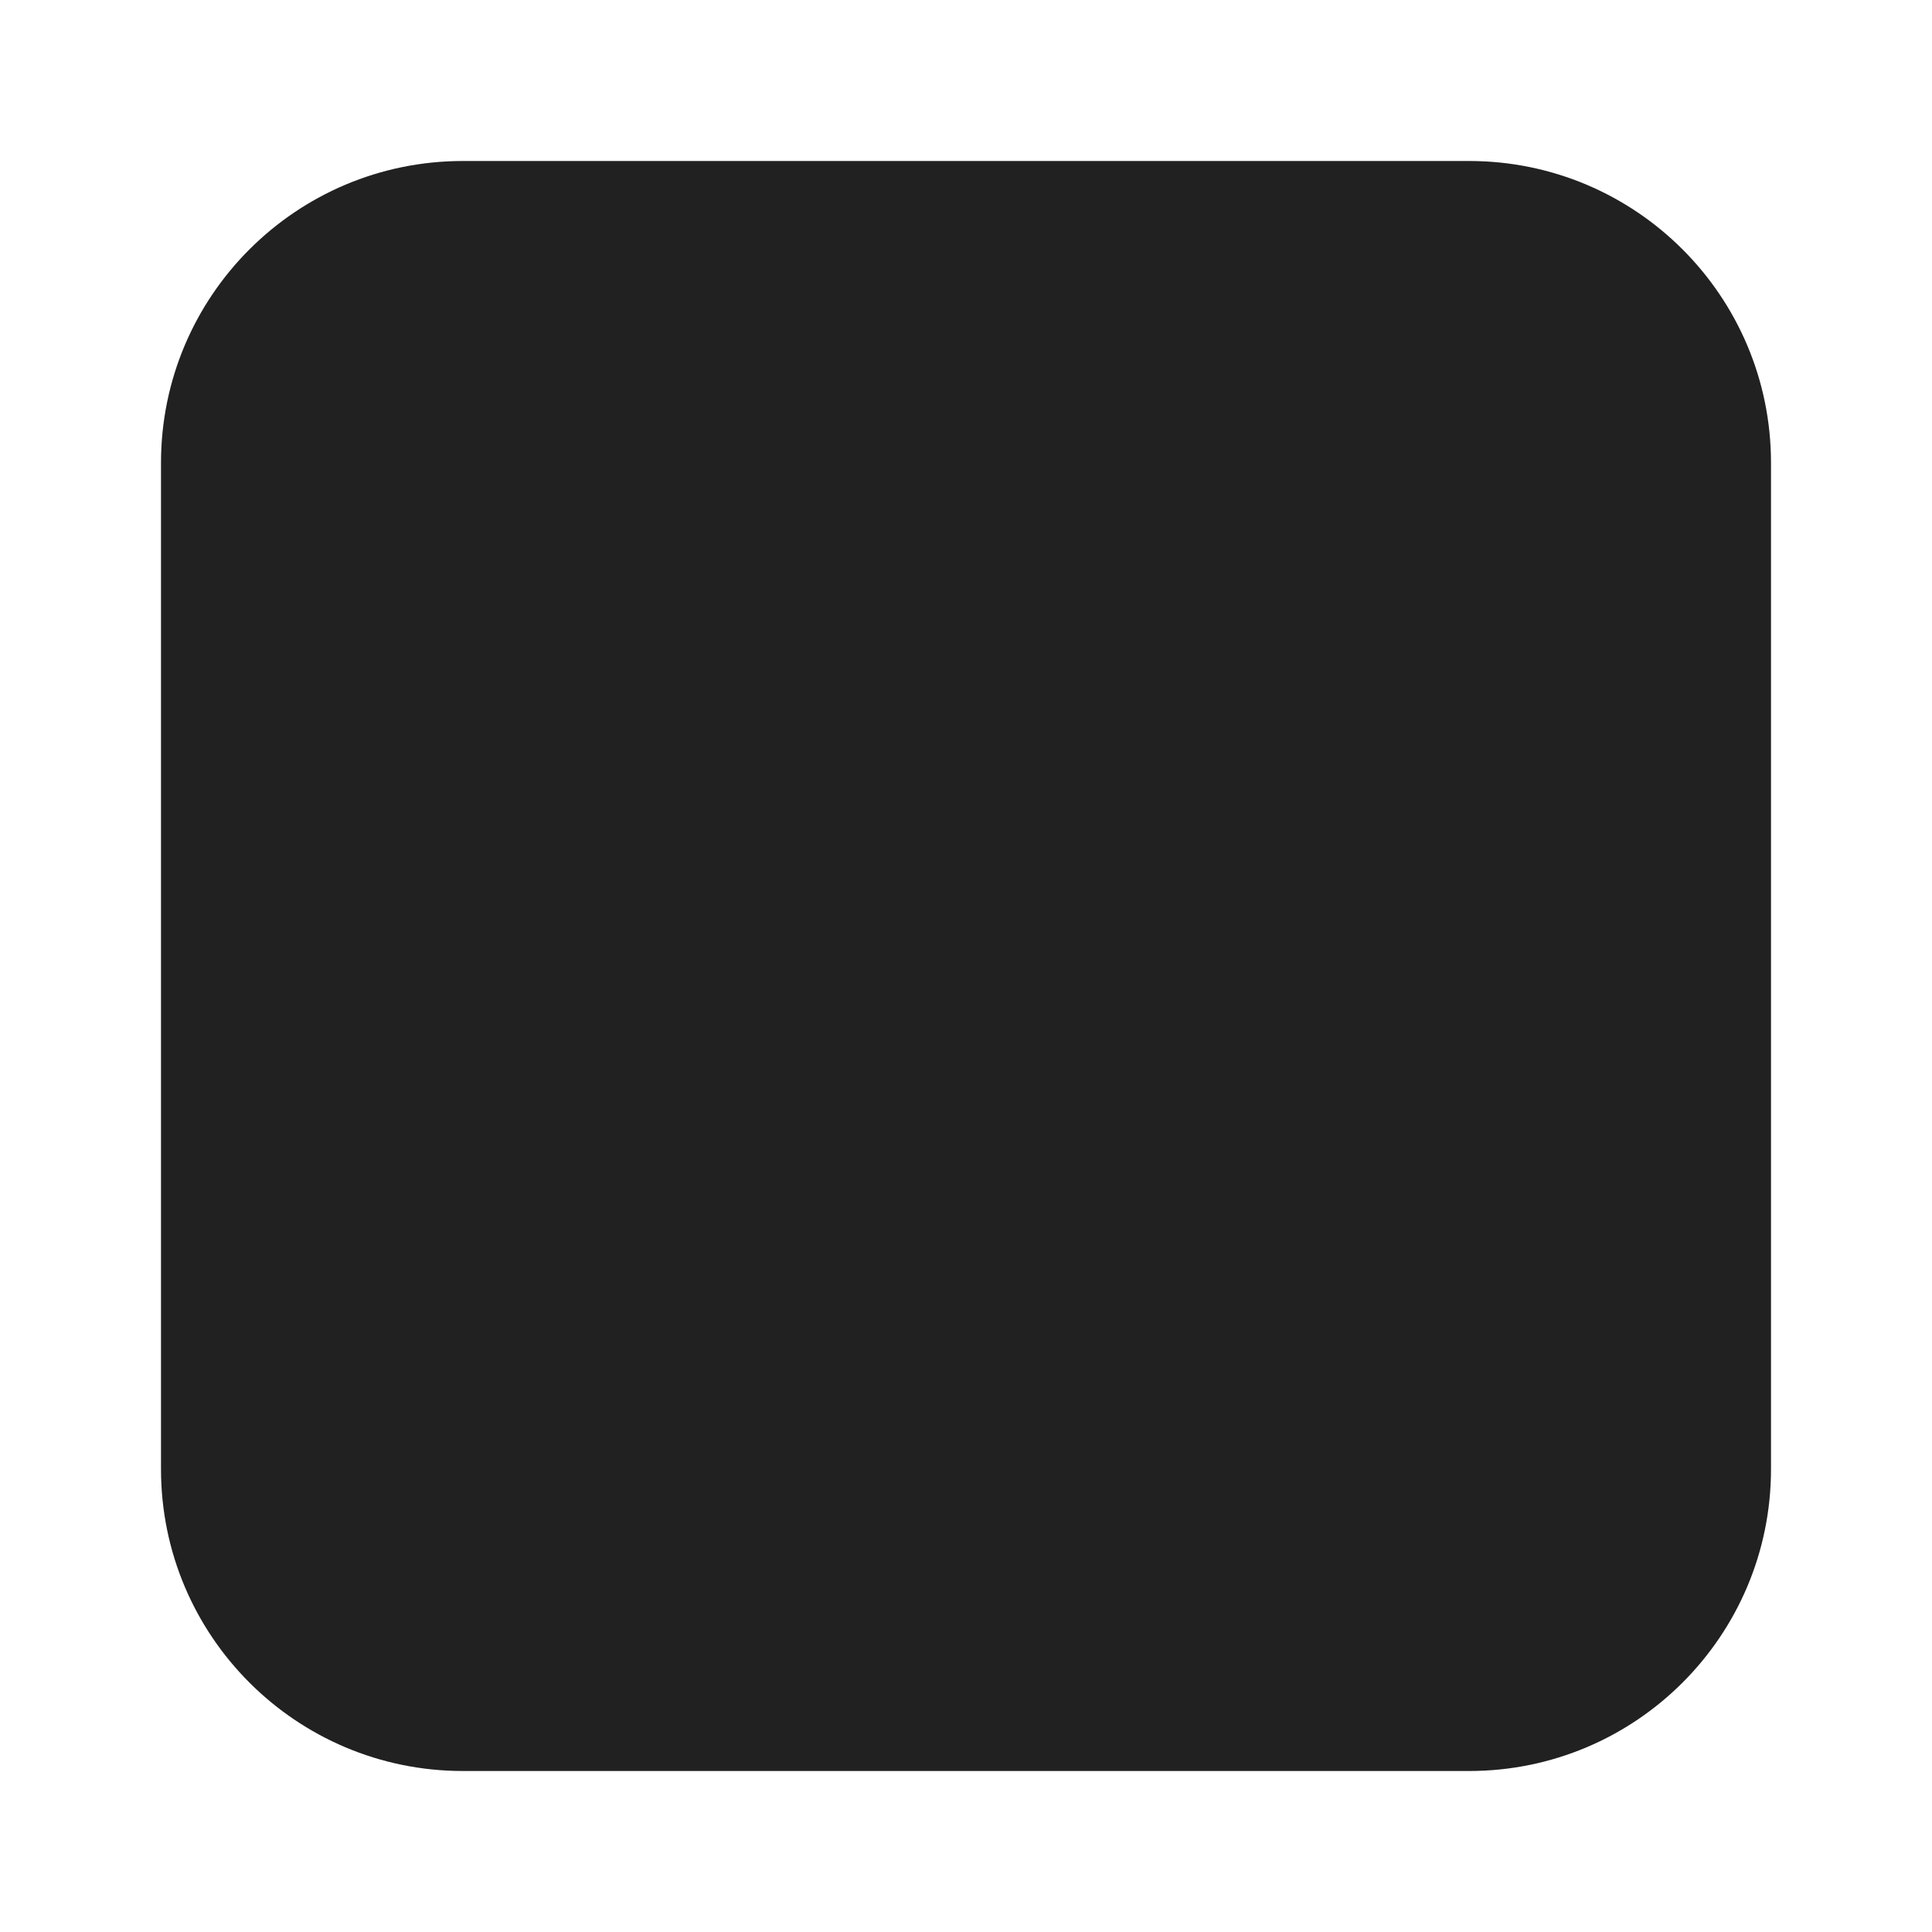
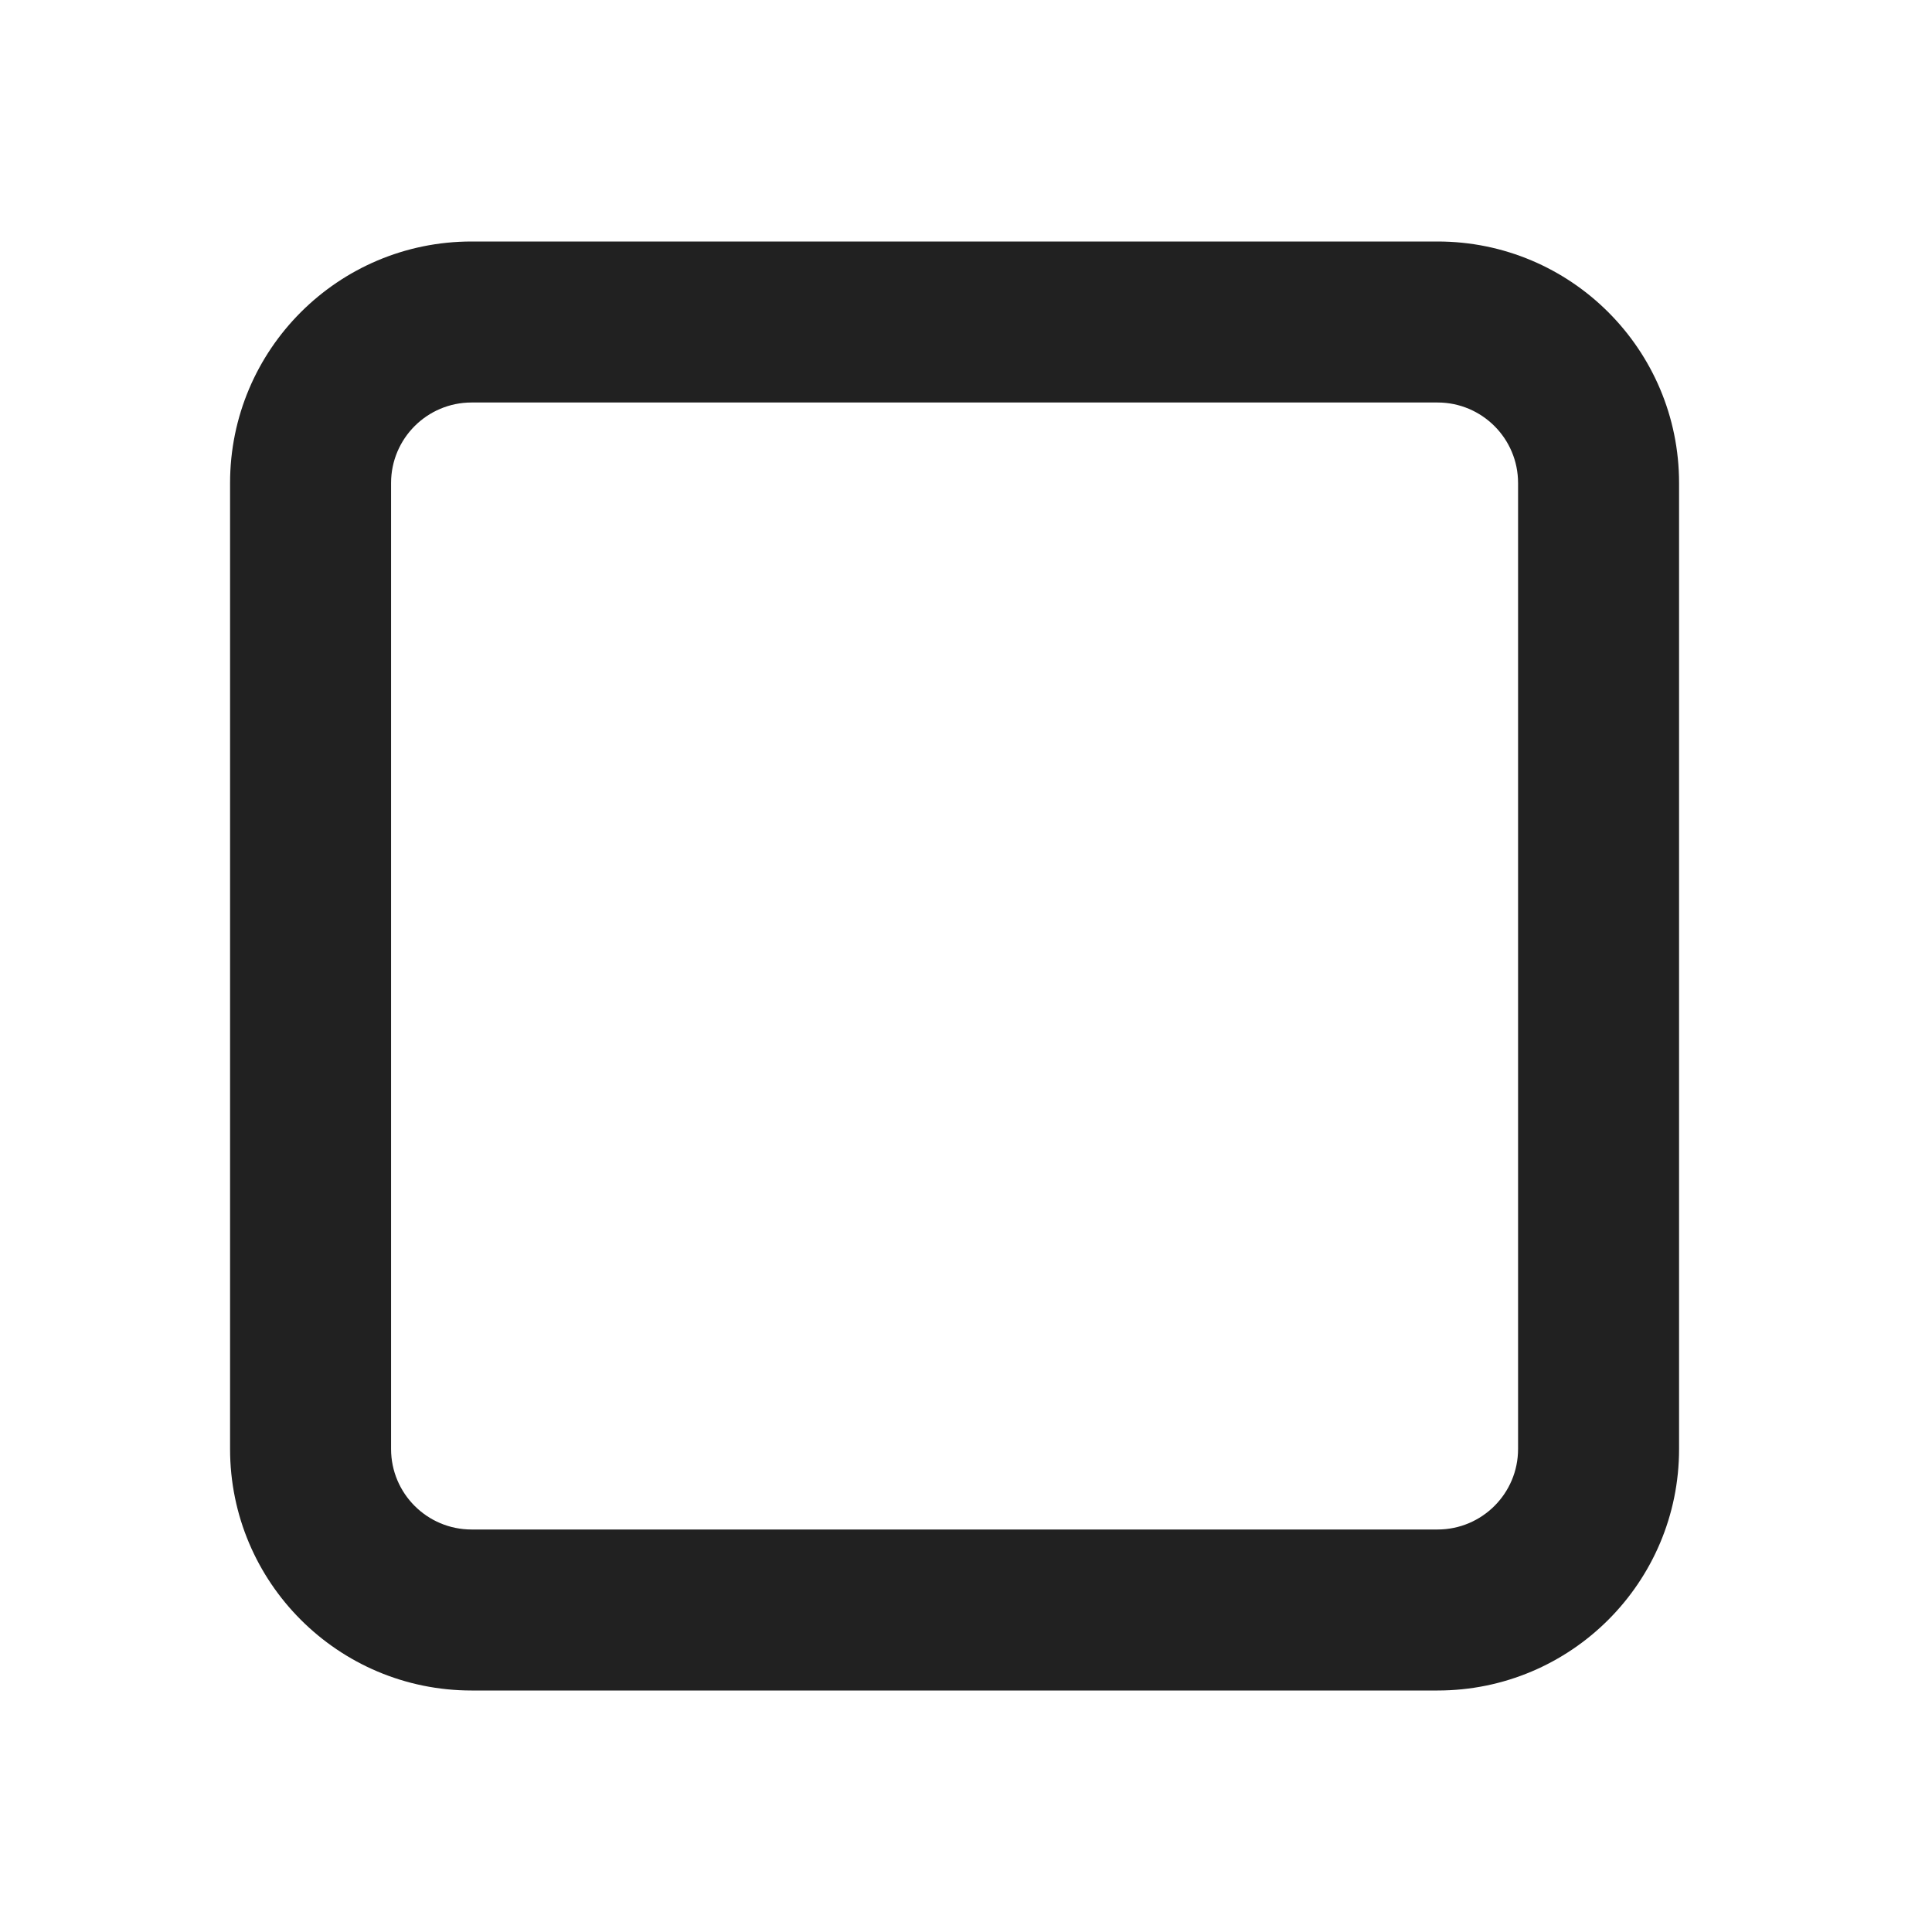
- <svg xmlns="http://www.w3.org/2000/svg" width="24px" height="24px" viewBox="0 0 24 24" version="1.1">
-   <g id="🔍-Product-Icons" stroke="none" stroke-width="1" fill="none" fill-rule="evenodd">
-     <g id="ic_fluent_tab_24_filled" fill="#212121" fill-rule="nonzero">
-       <path d="M18.25,2 L5.75,2 C3.679,2 2,3.679 2,5.75 L2,18.25 C2,20.321 3.679,22 5.75,22 L18.25,22 C20.321,22 22,20.321 22,18.25 L22,5.75 C22,3.679 20.321,2 18.25,2 Z" id="🎨-Color" />
-     </g>
-   </g>
+ <svg xmlns="http://www.w3.org/2000/svg" width="24" height="24" viewBox="0 0 24 24" fill="none">
+   <path d="M2.858 6C2.858 4.343 4.201 3 5.858 3H17.858C19.515 3 20.858 4.343 20.858 6V18C20.858 19.657 19.515 21 17.858 21H5.858C4.201 21 2.858 19.657 2.858 18V6ZM5.858 5C5.306 5 4.858 5.448 4.858 6V18C4.858 18.552 5.306 19 5.858 19H17.858C18.41 19 18.858 18.552 18.858 18V6C18.858 5.448 18.41 5 17.858 5H5.858Z" fill="#212121" />
</svg>
